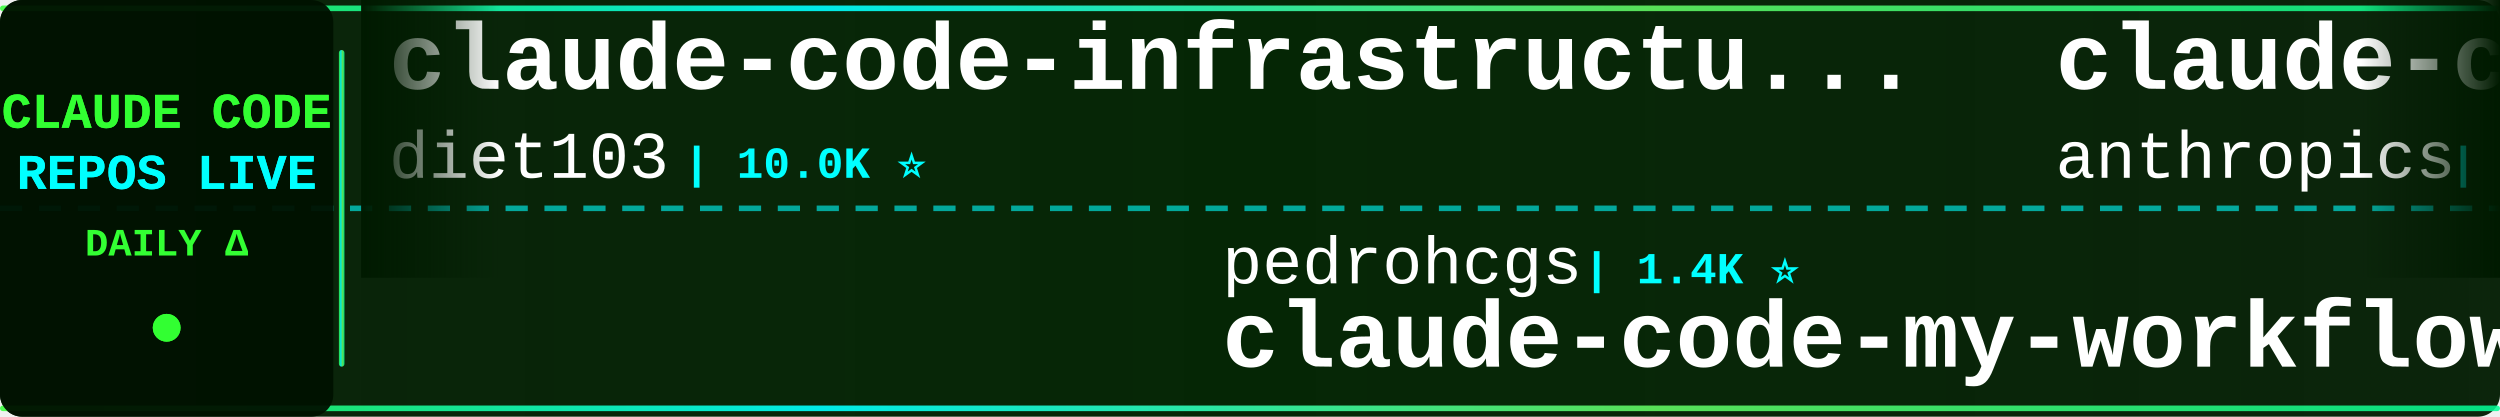
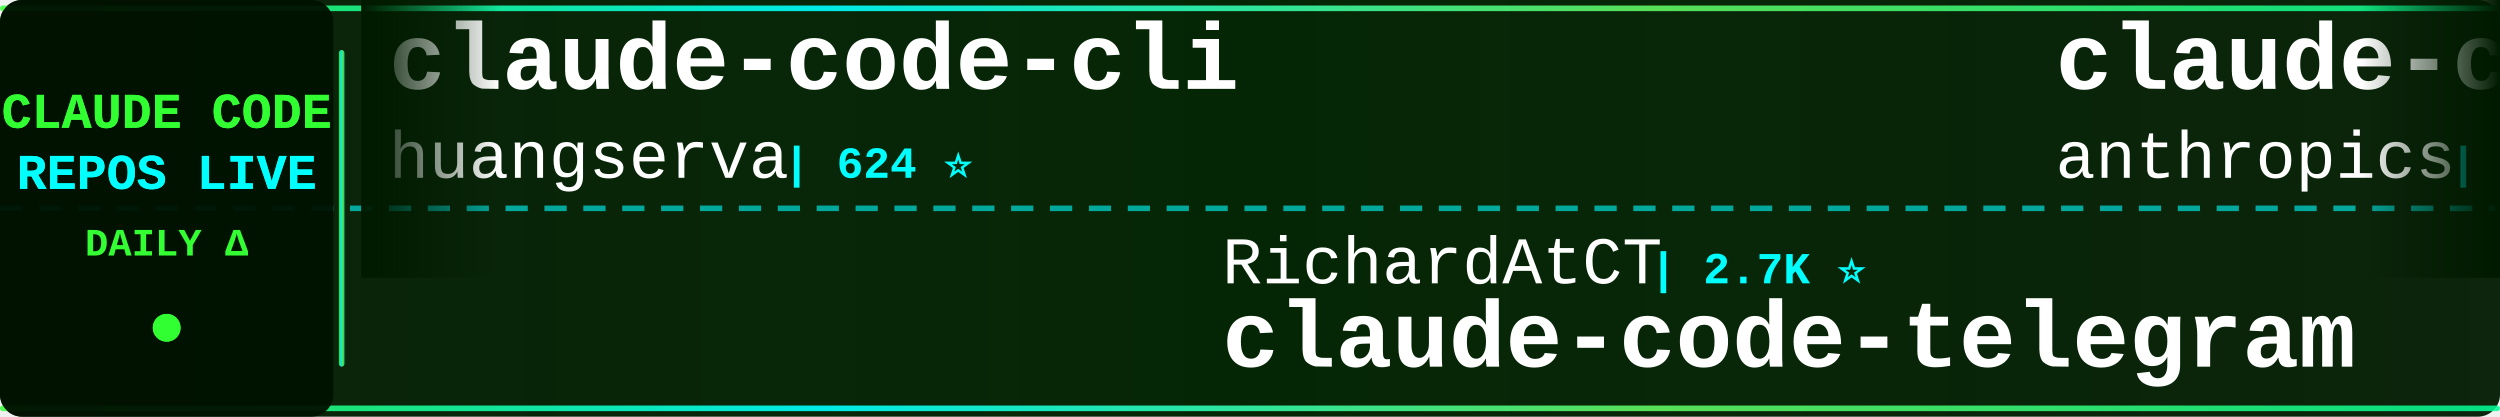
<svg xmlns="http://www.w3.org/2000/svg" width="900" height="150">
  <defs>
    <linearGradient id="tickerBg" x1="0%" y1="0%" x2="100%" y2="0%">
      <stop offset="0%" style="stop-color:#001a00;stop-opacity:0.95" />
      <stop offset="50%" style="stop-color:#002200;stop-opacity:0.98" />
      <stop offset="100%" style="stop-color:#001a00;stop-opacity:0.95" />
    </linearGradient>
    <linearGradient id="borderGrad" x1="0%" y1="0%" x2="100%" y2="0%">
      <stop offset="0%" style="stop-color:#33ff33;stop-opacity:0.85">
        <animate attributeName="stop-opacity" values="0.85;1;0.85" dur="2s" repeatCount="indefinite" />
      </stop>
      <stop offset="33%" style="stop-color:#00ffff;stop-opacity:0.9">
        <animate attributeName="stop-opacity" values="0.9;1;0.9" dur="2.2s" repeatCount="indefinite" />
      </stop>
      <stop offset="66%" style="stop-color:#66ff66;stop-opacity:0.85">
        <animate attributeName="stop-opacity" values="0.85;1;0.85" dur="1.8s" repeatCount="indefinite" />
      </stop>
      <stop offset="100%" style="stop-color:#00ff99;stop-opacity:0.85">
        <animate attributeName="stop-opacity" values="0.85;1;0.85" dur="2s" repeatCount="indefinite" />
      </stop>
    </linearGradient>
    <filter id="textGlow">
      <feGaussianBlur stdDeviation="0.1" result="coloredBlur" />
      <feMerge>
        <feMergeNode in="coloredBlur" />
        <feMergeNode in="SourceGraphic" />
      </feMerge>
    </filter>
    <filter id="metricGlow">
      <feGaussianBlur stdDeviation="0.2" result="coloredBlur" />
      <feMerge>
        <feMergeNode in="coloredBlur" />
        <feMergeNode in="SourceGraphic" />
      </feMerge>
    </filter>
    <linearGradient id="leftFade" x1="0%" y1="0%" x2="100%" y2="0%">
      <stop offset="0%" style="stop-color:#001a00;stop-opacity:1" />
      <stop offset="100%" style="stop-color:#001a00;stop-opacity:0" />
    </linearGradient>
    <linearGradient id="rightFade" x1="0%" y1="0%" x2="100%" y2="0%">
      <stop offset="0%" style="stop-color:#001a00;stop-opacity:0" />
      <stop offset="100%" style="stop-color:#001a00;stop-opacity:1" />
    </linearGradient>
  </defs>
  <rect width="900" height="150" fill="url(#tickerBg)" rx="8" />
  <rect x="0" y="2" width="900" height="2" fill="url(#borderGrad)" rx="1" />
  <rect x="0" y="146" width="900" height="2" fill="url(#borderGrad)" rx="1" />
  <line x1="0" y1="75" x2="900" y2="75" stroke="#00ffff" stroke-width="2" stroke-dasharray="8 6" opacity="0.6" />
  <rect x="0" y="0" width="120" height="150" fill="#001100" opacity="0.95" rx="8" />
  <text x="60" y="46" font-family="'Courier New', monospace" font-size="18" font-weight="bold" fill="#33ff33" text-anchor="middle" filter="url(#textGlow)">
    CLAUDE CODE
  </text>
  <text x="60" y="68" font-family="'Courier New', monospace" font-size="18" font-weight="bold" fill="#00ffff" text-anchor="middle" filter="url(#textGlow)">
    REPOS LIVE
  </text>
  <text x="60" y="92" font-family="'Courier New', monospace" font-size="14" font-weight="bold" fill="#33ff33" text-anchor="middle">
    DAILY Δ
  </text>
  <circle cx="60" cy="118" r="5" fill="#33ff33" filter="url(#metricGlow)">
    <animate attributeName="r" values="4;6;4" dur="1.5s" repeatCount="indefinite" />
    <animate attributeName="opacity" values="0.6;1;0.6" dur="1.5s" repeatCount="indefinite" />
  </circle>
  <rect x="122" y="18" width="2" height="114" fill="url(#borderGrad)" rx="1" />
  <clipPath id="tickerClip">
    <rect x="130" y="0" width="770" height="150" />
  </clipPath>
  <g clip-path="url(#tickerClip)">
    <g id="tickerItems">
      <animateTransform attributeName="transform" attributeType="XML" type="translate" from="0 0" to="-3000 0" dur="54s" repeatCount="indefinite" />
      <g transform="translate(0, 0)">
+         <text x="140" y="32" font-family="'Courier New', monospace" font-size="34" font-weight="bold" fill="#ffffff">claude-code-cli</text>
+         <text x="140" y="64" font-family="'Courier New', monospace" font-size="24" font-weight="normal" fill="#ffffff" opacity="1.0">huangserva</text>
+         <text x="282" y="64" font-family="'Courier New', monospace" font-size="16" font-weight="bold" fill="#00ffff"> | 624 ⭐</text>
+       </g>
+       <g transform="translate(300, 0)">
+         <text x="140" y="102" font-family="'Courier New', monospace" font-size="24" font-weight="normal" fill="#ffffff" opacity="1.0">RichardAtCT</text>
+         <text x="294" y="102" font-family="'Courier New', monospace" font-size="16" font-weight="bold" fill="#00ffff"> | 2.7K ⭐</text>
+         <text x="140" y="132" font-family="'Courier New', monospace" font-size="34" font-weight="bold" fill="#ffffff">claude-code-telegram</text>
+       </g>
+       <g transform="translate(600, 0)">
+         <text x="140" y="32" font-family="'Courier New', monospace" font-size="34" font-weight="bold" fill="#ffffff">claude-code-action</text>
+         <text x="140" y="64" font-family="'Courier New', monospace" font-size="24" font-weight="normal" fill="#ffffff" opacity="1.0">anthropics</text>
+         <text x="282" y="64" font-family="'Courier New', monospace" font-size="16" font-weight="bold" fill="#00ffff"> | 8.5K ⭐</text>
+       </g>
+       <g transform="translate(900, 0)">
+         <text x="140" y="102" font-family="'Courier New', monospace" font-size="24" font-weight="normal" fill="#ffffff" opacity="1.0">chauncygu</text>
+         <text x="270" y="102" font-family="'Courier New', monospace" font-size="16" font-weight="bold" fill="#00ffff"> | 2.8K ⭐</text>
+         <text x="140" y="132" font-family="'Courier New', monospace" font-size="34" font-weight="bold" fill="#ffffff">collection-claude-code-s...</text>
+       </g>
+       <g transform="translate(1200, 0)">
+         <text x="140" y="32" font-family="'Courier New', monospace" font-size="34" font-weight="bold" fill="#ffffff">Auto-claude-code-researc...</text>
+         <text x="140" y="64" font-family="'Courier New', monospace" font-size="24" font-weight="normal" fill="#ffffff" opacity="1.0">wanshuiyin</text>
+         <text x="282" y="64" font-family="'Courier New', monospace" font-size="16" font-weight="bold" fill="#00ffff"> | 13.9K ⭐ +3</text>
+       </g>
+       <g transform="translate(1500, 0)">
+         <text x="140" y="102" font-family="'Courier New', monospace" font-size="24" font-weight="normal" fill="#ffffff" opacity="1.0">frankbria</text>
+         <text x="270" y="102" font-family="'Courier New', monospace" font-size="16" font-weight="bold" fill="#00ffff"> | 9.6K ⭐ -1</text>
+         <text x="140" y="132" font-family="'Courier New', monospace" font-size="34" font-weight="bold" fill="#ffffff">ralph-claude-code</text>
+       </g>
+       <g transform="translate(1800, 0)">
        <text x="140" y="32" font-family="'Courier New', monospace" font-size="34" font-weight="bold" fill="#ffffff">claude-code-infrastructu...</text>
        <text x="140" y="64" font-family="'Courier New', monospace" font-size="24" font-weight="normal" fill="#ffffff" opacity="1.0">diet103</text>
        <text x="246" y="64" font-family="'Courier New', monospace" font-size="16" font-weight="bold" fill="#00ffff"> | 10.0K ⭐</text>
      </g>
-       <g transform="translate(300, 0)">
-         <text x="140" y="102" font-family="'Courier New', monospace" font-size="24" font-weight="normal" fill="#ffffff" opacity="1.0">pedrohcgs</text>
-         <text x="270" y="102" font-family="'Courier New', monospace" font-size="16" font-weight="bold" fill="#00ffff"> | 1.4K ⭐</text>
-         <text x="140" y="132" font-family="'Courier New', monospace" font-size="34" font-weight="bold" fill="#ffffff">claude-code-my-workflow</text>
-       </g>
-       <g transform="translate(600, 0)">
-         <text x="140" y="32" font-family="'Courier New', monospace" font-size="34" font-weight="bold" fill="#ffffff">claude-code-security-rev...</text>
-         <text x="140" y="64" font-family="'Courier New', monospace" font-size="24" font-weight="normal" fill="#ffffff" opacity="1.0">anthropics</text>
-         <text x="282" y="64" font-family="'Courier New', monospace" font-size="16" font-weight="bold" fill="#00ffff"> | 5.6K ⭐ +2</text>
-       </g>
-       <g transform="translate(900, 0)">
-         <text x="140" y="102" font-family="'Courier New', monospace" font-size="24" font-weight="normal" fill="#ffffff" opacity="1.0">anthropics</text>
-         <text x="282" y="102" font-family="'Courier New', monospace" font-size="16" font-weight="bold" fill="#00ffff"> | 8.5K ⭐ +2</text>
-         <text x="140" y="132" font-family="'Courier New', monospace" font-size="34" font-weight="bold" fill="#ffffff">claude-code-action</text>
-       </g>
-       <g transform="translate(1200, 0)">
-         <text x="140" y="32" font-family="'Courier New', monospace" font-size="34" font-weight="bold" fill="#ffffff">awesome-claude-code-tool...</text>
-         <text x="140" y="64" font-family="'Courier New', monospace" font-size="24" font-weight="normal" fill="#ffffff" opacity="1.0">rohitg00</text>
-         <text x="258" y="64" font-family="'Courier New', monospace" font-size="16" font-weight="bold" fill="#00ffff"> | 2.4K ⭐ +1</text>
-       </g>
-       <g transform="translate(1500, 0)">
-         <text x="140" y="102" font-family="'Courier New', monospace" font-size="24" font-weight="normal" fill="#ffffff" opacity="1.0">feiskyer</text>
-         <text x="258" y="102" font-family="'Courier New', monospace" font-size="16" font-weight="bold" fill="#00ffff"> | 1.6K ⭐</text>
-         <text x="140" y="132" font-family="'Courier New', monospace" font-size="34" font-weight="bold" fill="#ffffff">claude-code-settings</text>
-       </g>
-       <g transform="translate(1800, 0)">
-         <text x="140" y="32" font-family="'Courier New', monospace" font-size="34" font-weight="bold" fill="#ffffff">claude-code-showcase</text>
-         <text x="140" y="64" font-family="'Courier New', monospace" font-size="24" font-weight="normal" fill="#ffffff" opacity="1.0">ChrisWiles</text>
-         <text x="282" y="64" font-family="'Courier New', monospace" font-size="16" font-weight="bold" fill="#00ffff"> | 6.0K ⭐ +1</text>
-       </g>
      <g transform="translate(2100, 0)">
-         <text x="140" y="102" font-family="'Courier New', monospace" font-size="24" font-weight="normal" fill="#ffffff" opacity="1.0">zstmfhy</text>
-         <text x="246" y="102" font-family="'Courier New', monospace" font-size="16" font-weight="bold" fill="#00ffff"> | 190 ⭐</text>
-         <text x="140" y="132" font-family="'Courier New', monospace" font-size="34" font-weight="bold" fill="#ffffff">Claude-code</text>
+         <text x="140" y="102" font-family="'Courier New', monospace" font-size="24" font-weight="normal" fill="#ffffff" opacity="1.0">centminmod</text>
+         <text x="282" y="102" font-family="'Courier New', monospace" font-size="16" font-weight="bold" fill="#00ffff"> | 2.5K ⭐</text>
+         <text x="140" y="132" font-family="'Courier New', monospace" font-size="34" font-weight="bold" fill="#ffffff">my-claude-code-setup</text>
      </g>
      <g transform="translate(2400, 0)">
-         <text x="140" y="32" font-family="'Courier New', monospace" font-size="34" font-weight="bold" fill="#ffffff">ECC</text>
-         <text x="140" y="64" font-family="'Courier New', monospace" font-size="24" font-weight="normal" fill="#ffffff" opacity="1.0">affaan-m</text>
-         <text x="258" y="64" font-family="'Courier New', monospace" font-size="16" font-weight="bold" fill="#00ffff"> | 233.2K ⭐ +67</text>
+         <text x="140" y="32" font-family="'Courier New', monospace" font-size="34" font-weight="bold" fill="#ffffff">claude-code-proxy</text>
+         <text x="140" y="64" font-family="'Courier New', monospace" font-size="24" font-weight="normal" fill="#ffffff" opacity="1.0">fuergaosi233</text>
+         <text x="306" y="64" font-family="'Courier New', monospace" font-size="16" font-weight="bold" fill="#00ffff"> | 2.8K ⭐</text>
      </g>
      <g transform="translate(2700, 0)">
-         <text x="140" y="102" font-family="'Courier New', monospace" font-size="24" font-weight="normal" fill="#ffffff" opacity="1.0">1rgs</text>
-         <text x="210" y="102" font-family="'Courier New', monospace" font-size="16" font-weight="bold" fill="#00ffff"> | 3.7K ⭐</text>
-         <text x="140" y="132" font-family="'Courier New', monospace" font-size="34" font-weight="bold" fill="#ffffff">claude-code-proxy</text>
+         <text x="140" y="102" font-family="'Courier New', monospace" font-size="24" font-weight="normal" fill="#ffffff" opacity="1.0">shanraisshan</text>
+         <text x="306" y="102" font-family="'Courier New', monospace" font-size="16" font-weight="bold" fill="#00ffff"> | 63.5K ⭐ +5</text>
+         <text x="140" y="132" font-family="'Courier New', monospace" font-size="34" font-weight="bold" fill="#ffffff">claude-code-best-practic...</text>
      </g>
      <g transform="translate(3000, 0)">
-         <text x="140" y="32" font-family="'Courier New', monospace" font-size="34" font-weight="bold" fill="#ffffff">claude-code-infrastructu...</text>
-         <text x="140" y="64" font-family="'Courier New', monospace" font-size="24" font-weight="normal" fill="#ffffff" opacity="1.0">diet103</text>
-         <text x="246" y="64" font-family="'Courier New', monospace" font-size="16" font-weight="bold" fill="#00ffff"> | 10.0K ⭐</text>
+         <text x="140" y="32" font-family="'Courier New', monospace" font-size="34" font-weight="bold" fill="#ffffff">claude-code-cli</text>
+         <text x="140" y="64" font-family="'Courier New', monospace" font-size="24" font-weight="normal" fill="#ffffff" opacity="1.0">huangserva</text>
+         <text x="282" y="64" font-family="'Courier New', monospace" font-size="16" font-weight="bold" fill="#00ffff"> | 624 ⭐</text>
      </g>
      <g transform="translate(3300, 0)">
-         <text x="140" y="102" font-family="'Courier New', monospace" font-size="24" font-weight="normal" fill="#ffffff" opacity="1.0">pedrohcgs</text>
-         <text x="270" y="102" font-family="'Courier New', monospace" font-size="16" font-weight="bold" fill="#00ffff"> | 1.4K ⭐</text>
-         <text x="140" y="132" font-family="'Courier New', monospace" font-size="34" font-weight="bold" fill="#ffffff">claude-code-my-workflow</text>
+         <text x="140" y="102" font-family="'Courier New', monospace" font-size="24" font-weight="normal" fill="#ffffff" opacity="1.0">RichardAtCT</text>
+         <text x="294" y="102" font-family="'Courier New', monospace" font-size="16" font-weight="bold" fill="#00ffff"> | 2.7K ⭐</text>
+         <text x="140" y="132" font-family="'Courier New', monospace" font-size="34" font-weight="bold" fill="#ffffff">claude-code-telegram</text>
      </g>
      <g transform="translate(3600, 0)">
-         <text x="140" y="32" font-family="'Courier New', monospace" font-size="34" font-weight="bold" fill="#ffffff">claude-code-security-rev...</text>
+         <text x="140" y="32" font-family="'Courier New', monospace" font-size="34" font-weight="bold" fill="#ffffff">claude-code-action</text>
        <text x="140" y="64" font-family="'Courier New', monospace" font-size="24" font-weight="normal" fill="#ffffff" opacity="1.0">anthropics</text>
-         <text x="282" y="64" font-family="'Courier New', monospace" font-size="16" font-weight="bold" fill="#00ffff"> | 5.6K ⭐ +2</text>
+         <text x="282" y="64" font-family="'Courier New', monospace" font-size="16" font-weight="bold" fill="#00ffff"> | 8.5K ⭐</text>
      </g>
      <g transform="translate(3900, 0)">
-         <text x="140" y="102" font-family="'Courier New', monospace" font-size="24" font-weight="normal" fill="#ffffff" opacity="1.0">anthropics</text>
-         <text x="282" y="102" font-family="'Courier New', monospace" font-size="16" font-weight="bold" fill="#00ffff"> | 8.5K ⭐ +2</text>
-         <text x="140" y="132" font-family="'Courier New', monospace" font-size="34" font-weight="bold" fill="#ffffff">claude-code-action</text>
+         <text x="140" y="102" font-family="'Courier New', monospace" font-size="24" font-weight="normal" fill="#ffffff" opacity="1.0">chauncygu</text>
+         <text x="270" y="102" font-family="'Courier New', monospace" font-size="16" font-weight="bold" fill="#00ffff"> | 2.8K ⭐</text>
+         <text x="140" y="132" font-family="'Courier New', monospace" font-size="34" font-weight="bold" fill="#ffffff">collection-claude-code-s...</text>
      </g>
    </g>
  </g>
  <rect x="130" y="0" width="50" height="100" fill="url(#leftFade)" />
  <rect x="850" y="0" width="50" height="100" fill="url(#rightFade)" />
</svg>
